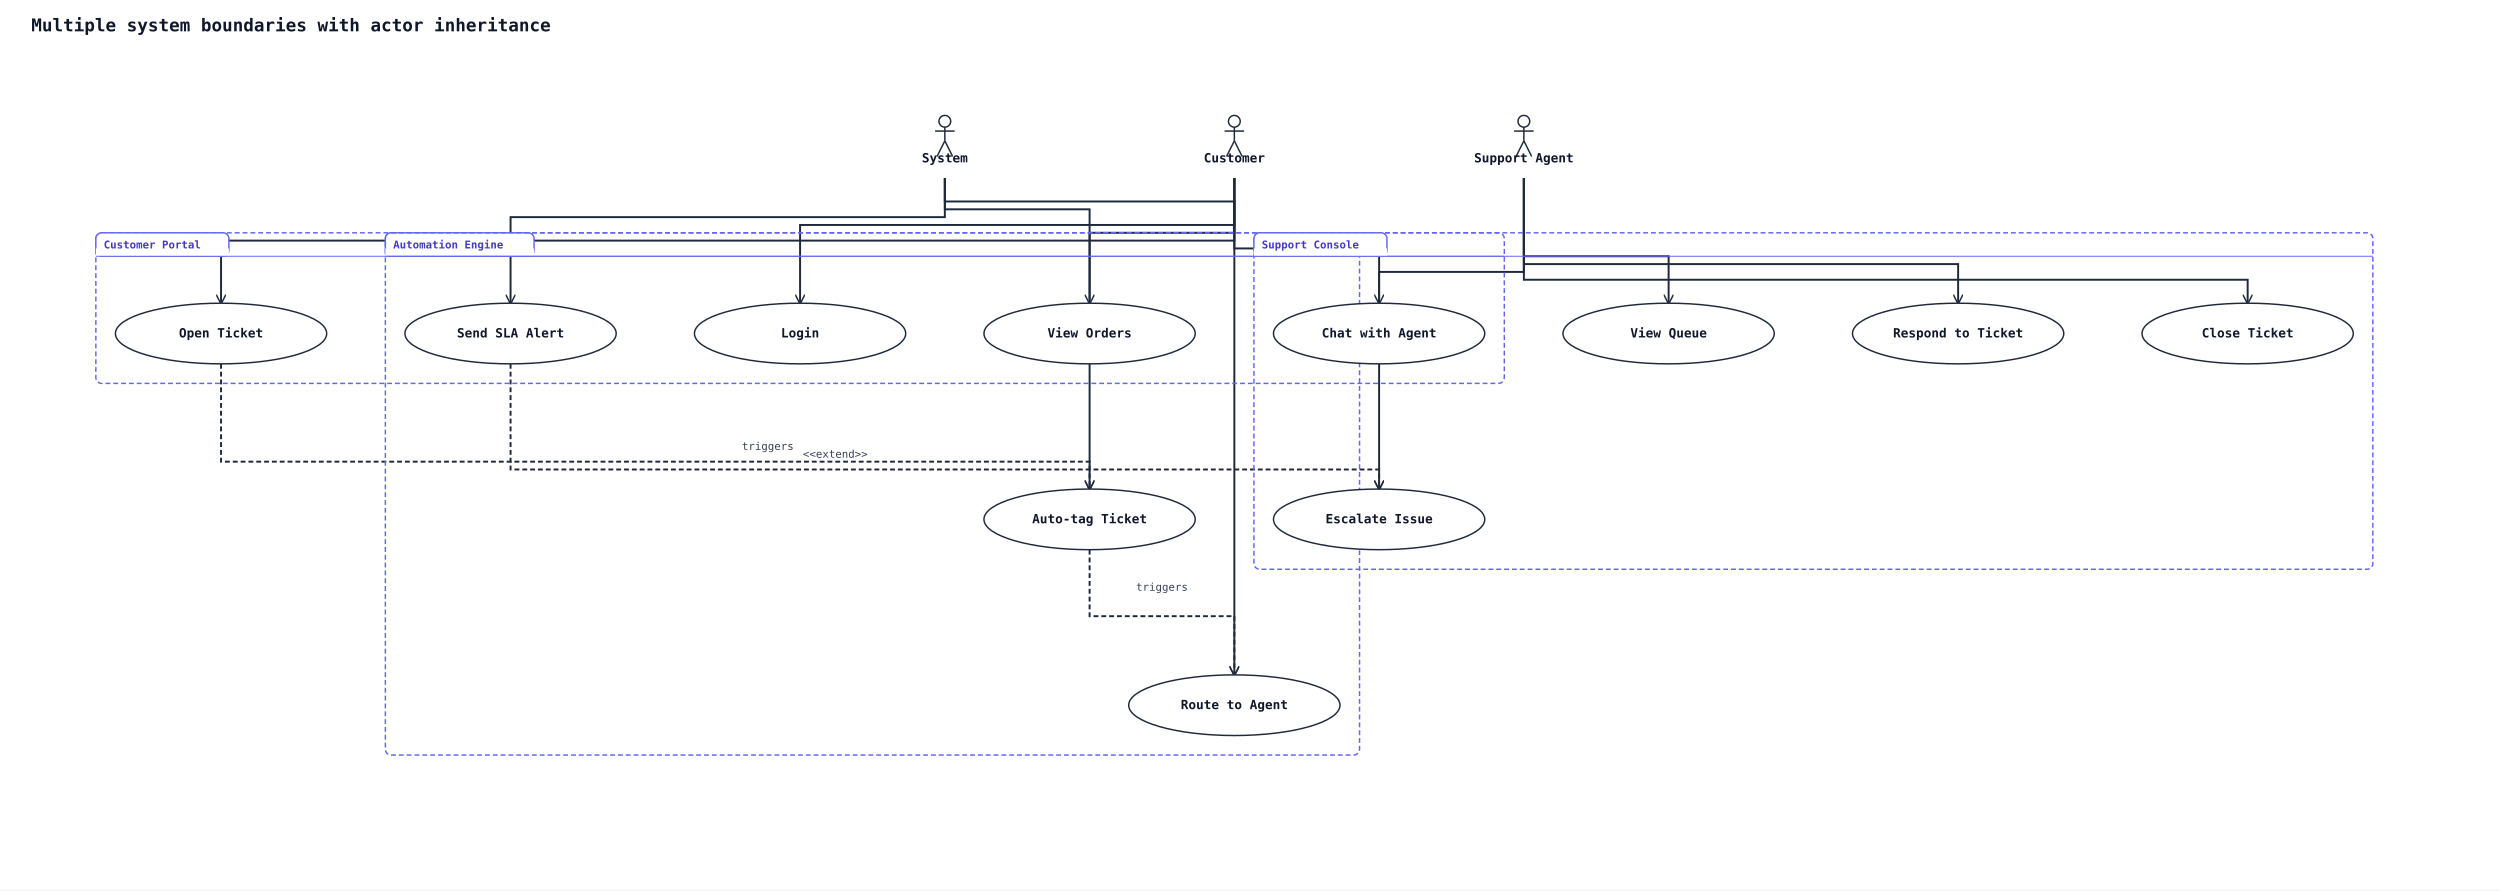
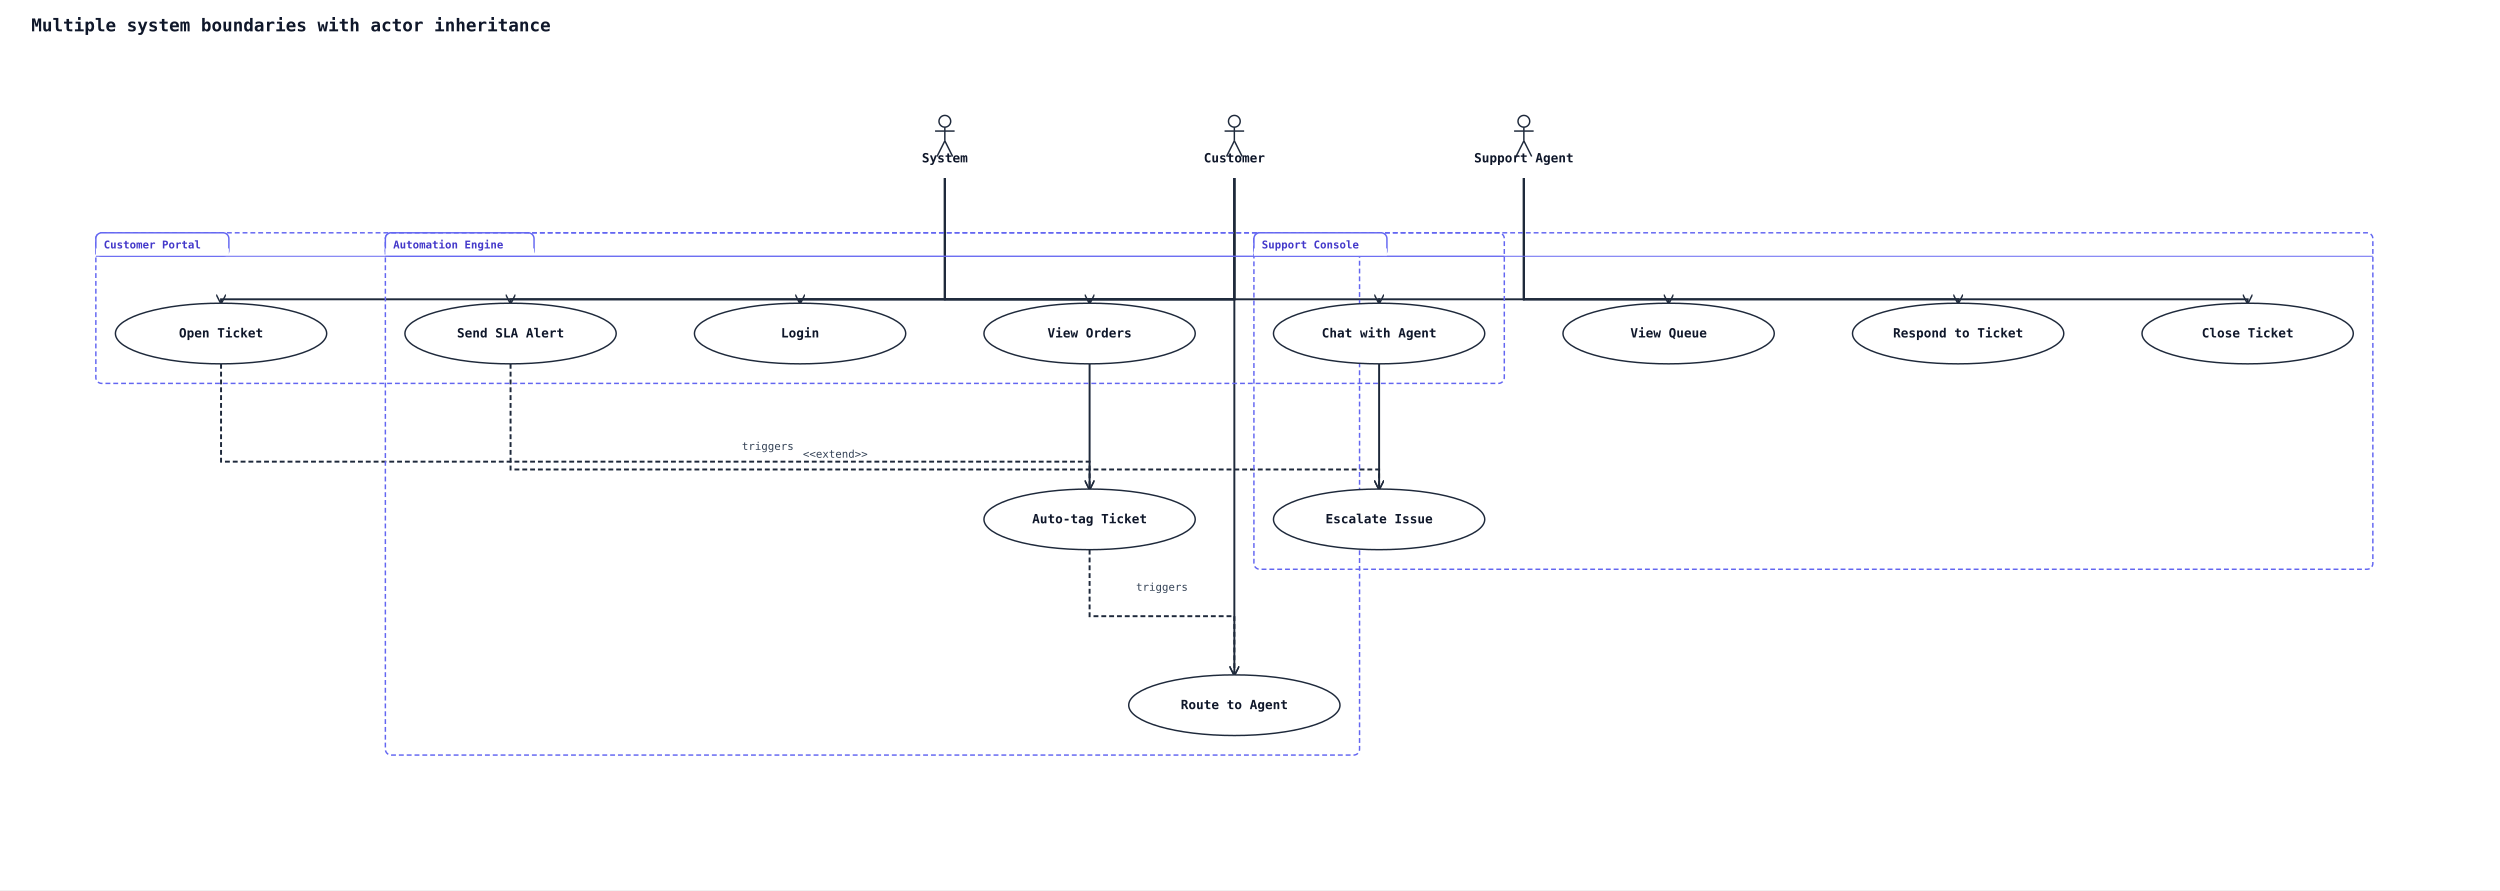
<svg xmlns="http://www.w3.org/2000/svg" width="2556" height="910" viewBox="0 0 2556 910">
  <rect width="100%" height="100%" fill="#ffffff" />
  <defs>
    <marker id="arrow-open" viewBox="0 0 10 10" refX="9" refY="5" markerWidth="10" markerHeight="10" markerUnits="userSpaceOnUse" orient="auto-start-reverse">
      <path d="M0,0 L10,5 L0,10" fill="none" stroke="#1e293b" stroke-width="1.5" />
    </marker>
    <marker id="arrow-triangle" viewBox="0 0 16 16" refX="15" refY="8" markerWidth="16" markerHeight="16" markerUnits="userSpaceOnUse" orient="auto-start-reverse">
      <polygon points="0,1 14,8 0,15" fill="#ffffff" stroke="#1e293b" stroke-width="1.5" fill-rule="nonzero" />
    </marker>
    <marker id="arrow-diamond-filled" viewBox="0 0 14 10" refX="13" refY="5" markerWidth="14" markerHeight="10" markerUnits="userSpaceOnUse" orient="auto-start-reverse">
      <path d="M0,5 L7,0 L14,5 L7,10 z" fill="#1e293b" stroke="#1e293b" stroke-width="1" />
    </marker>
    <marker id="arrow-diamond-open" viewBox="0 0 14 10" refX="13" refY="5" markerWidth="14" markerHeight="10" markerUnits="userSpaceOnUse" orient="auto-start-reverse">
      <path d="M0,5 L7,0 L14,5 L7,10 z" fill="#ffffff" stroke="#1e293b" stroke-width="1" />
    </marker>
  </defs>
  <text x="32" y="32" font-family="monospace" font-size="18" font-weight="600" fill="#0f172a">Multiple system boundaries with actor inheritance</text>
-   <polyline class="uml-relation" data-uml-from="C" data-uml-to="UC1" data-uml-arrow="--&gt;" points="1262,182 1262,230 818,230 818,310" fill="none" stroke="#1e293b" stroke-width="2" marker-end="url(#arrow-open)" />
-   <polyline class="uml-relation" data-uml-from="C" data-uml-to="UC2" data-uml-arrow="--&gt;" points="1262,182 1262,238 1114,238 1114,310" fill="none" stroke="#1e293b" stroke-width="2" marker-end="url(#arrow-open)" />
-   <polyline class="uml-relation" data-uml-from="C" data-uml-to="UC3" data-uml-arrow="--&gt;" points="1262,182 1262,246 226,246 226,310" fill="none" stroke="#1e293b" stroke-width="2" marker-end="url(#arrow-open)" />
-   <polyline class="uml-relation" data-uml-from="C" data-uml-to="UC4" data-uml-arrow="--&gt;" points="1262,182 1262,254 1410,254 1410,310" fill="none" stroke="#1e293b" stroke-width="2" marker-end="url(#arrow-open)" />
-   <polyline class="uml-relation" data-uml-from="SA" data-uml-to="UC5" data-uml-arrow="--&gt;" points="1558,182 1558,262 1706,262 1706,310" fill="none" stroke="#1e293b" stroke-width="2" marker-end="url(#arrow-open)" />
-   <polyline class="uml-relation" data-uml-from="SA" data-uml-to="UC6" data-uml-arrow="--&gt;" points="1558,182 1558,270 2002,270 2002,310" fill="none" stroke="#1e293b" stroke-width="2" marker-end="url(#arrow-open)" />
-   <polyline class="uml-relation" data-uml-from="SA" data-uml-to="UC7" data-uml-arrow="--&gt;" points="1558,182 1558,278 1410,278 1410,500" fill="none" stroke="#1e293b" stroke-width="2" marker-end="url(#arrow-open)" />
-   <polyline class="uml-relation" data-uml-from="SA" data-uml-to="UC8" data-uml-arrow="--&gt;" points="1558,182 1558,286 2298,286 2298,310" fill="none" stroke="#1e293b" stroke-width="2" marker-end="url(#arrow-open)" />
-   <polyline class="uml-relation" data-uml-from="SYS" data-uml-to="UC9" data-uml-arrow="--&gt;" points="966,182 966,214 1114,214 1114,500" fill="none" stroke="#1e293b" stroke-width="2" marker-end="url(#arrow-open)" />
-   <polyline class="uml-relation" data-uml-from="SYS" data-uml-to="UC10" data-uml-arrow="--&gt;" points="966,182 966,222 522,222 522,310" fill="none" stroke="#1e293b" stroke-width="2" marker-end="url(#arrow-open)" />
-   <polyline class="uml-relation" data-uml-from="SYS" data-uml-to="UC11" data-uml-arrow="--&gt;" points="966,182 966,206 1262,206 1262,690" fill="none" stroke="#1e293b" stroke-width="2" marker-end="url(#arrow-open)" />
+   <polyline class="uml-relation" data-uml-from="C" data-uml-to="UC1" data-uml-arrow="--&gt;" points="1262,182 1262,306 818,306 818,310" fill="none" stroke="#1e293b" stroke-width="2" marker-end="url(#arrow-open)" />
+   <polyline class="uml-relation" data-uml-from="C" data-uml-to="UC2" data-uml-arrow="--&gt;" points="1262,182 1262,306 1114,306 1114,310" fill="none" stroke="#1e293b" stroke-width="2" marker-end="url(#arrow-open)" />
+   <polyline class="uml-relation" data-uml-from="C" data-uml-to="UC3" data-uml-arrow="--&gt;" points="1262,182 1262,306 226,306 226,310" fill="none" stroke="#1e293b" stroke-width="2" marker-end="url(#arrow-open)" />
+   <polyline class="uml-relation" data-uml-from="C" data-uml-to="UC4" data-uml-arrow="--&gt;" points="1262,182 1262,306 1410,306 1410,310" fill="none" stroke="#1e293b" stroke-width="2" marker-end="url(#arrow-open)" />
+   <polyline class="uml-relation" data-uml-from="SA" data-uml-to="UC5" data-uml-arrow="--&gt;" points="1558,182 1558,306 1706,306 1706,310" fill="none" stroke="#1e293b" stroke-width="2" marker-end="url(#arrow-open)" />
+   <polyline class="uml-relation" data-uml-from="SA" data-uml-to="UC6" data-uml-arrow="--&gt;" points="1558,182 1558,306 2002,306 2002,310" fill="none" stroke="#1e293b" stroke-width="2" marker-end="url(#arrow-open)" />
+   <polyline class="uml-relation" data-uml-from="SA" data-uml-to="UC7" data-uml-arrow="--&gt;" points="1558,182 1558,306 1410,306 1410,500" fill="none" stroke="#1e293b" stroke-width="2" marker-end="url(#arrow-open)" />
+   <polyline class="uml-relation" data-uml-from="SA" data-uml-to="UC8" data-uml-arrow="--&gt;" points="1558,182 1558,306 2298,306 2298,310" fill="none" stroke="#1e293b" stroke-width="2" marker-end="url(#arrow-open)" />
+   <polyline class="uml-relation" data-uml-from="SYS" data-uml-to="UC9" data-uml-arrow="--&gt;" points="966,182 966,306 1114,306 1114,500" fill="none" stroke="#1e293b" stroke-width="2" marker-end="url(#arrow-open)" />
+   <polyline class="uml-relation" data-uml-from="SYS" data-uml-to="UC10" data-uml-arrow="--&gt;" points="966,182 966,306 522,306 522,310" fill="none" stroke="#1e293b" stroke-width="2" marker-end="url(#arrow-open)" />
+   <polyline class="uml-relation" data-uml-from="SYS" data-uml-to="UC11" data-uml-arrow="--&gt;" points="966,182 966,306 1262,306 1262,690" fill="none" stroke="#1e293b" stroke-width="2" marker-end="url(#arrow-open)" />
  <polyline class="uml-relation" data-uml-from="UC3" data-uml-to="UC9" data-uml-arrow="..&gt;" points="226,372 226,472 1114,472 1114,500" fill="none" stroke="#1e293b" stroke-width="2" stroke-dasharray="5 3" marker-end="url(#arrow-open)" />
  <text x="785" y="460" text-anchor="middle" font-family="monospace" font-size="11" fill="#334155">triggers</text>
  <polyline class="uml-relation" data-uml-from="UC9" data-uml-to="UC11" data-uml-arrow="..&gt;" points="1114,562 1114,630 1262,630 1262,690" fill="none" stroke="#1e293b" stroke-width="2" stroke-dasharray="5 3" marker-end="url(#arrow-open)" />
  <text x="1188" y="604" text-anchor="middle" font-family="monospace" font-size="11" fill="#334155">triggers</text>
  <polyline class="uml-relation" data-uml-from="UC10" data-uml-to="UC7" data-uml-arrow=".&gt;" points="522,372 522,480 1410,480 1410,500" fill="none" stroke="#1e293b" stroke-width="2" stroke-dasharray="5 3" marker-end="url(#arrow-open)" />
  <text x="854" y="468" text-anchor="middle" font-family="monospace" font-size="11" fill="#334155">&lt;&lt;extend&gt;&gt;</text>
  <rect class="uml-group-frame" data-uml-group="Automation Engine" x="394" y="238" width="996" height="534" rx="6" ry="6" fill="none" stroke="#6366f1" stroke-width="1.5" stroke-dasharray="5 3" />
  <rect x="394" y="238" width="152" height="24" rx="6" ry="6" fill="#ffffff" stroke="#6366f1" stroke-width="1.5" />
  <rect x="394" y="254" width="152" height="8" fill="#ffffff" stroke="none" />
  <text x="402" y="254" font-family="monospace" font-size="11" font-weight="600" fill="#4338ca">Automation Engine</text>
  <line x1="394" y1="262" x2="1390" y2="262" stroke="#6366f1" stroke-width="1" />
  <rect class="uml-group-frame" data-uml-group="Customer Portal" x="98" y="238" width="1440" height="154" rx="6" ry="6" fill="none" stroke="#6366f1" stroke-width="1.5" stroke-dasharray="5 3" />
  <rect x="98" y="238" width="136" height="24" rx="6" ry="6" fill="#ffffff" stroke="#6366f1" stroke-width="1.5" />
  <rect x="98" y="254" width="136" height="8" fill="#ffffff" stroke="none" />
  <text x="106" y="254" font-family="monospace" font-size="11" font-weight="600" fill="#4338ca">Customer Portal</text>
  <line x1="98" y1="262" x2="1538" y2="262" stroke="#6366f1" stroke-width="1" />
  <rect class="uml-group-frame" data-uml-group="Support Console" x="1282" y="238" width="1144" height="344" rx="6" ry="6" fill="none" stroke="#6366f1" stroke-width="1.5" stroke-dasharray="5 3" />
  <rect x="1282" y="238" width="136" height="24" rx="6" ry="6" fill="#ffffff" stroke="#6366f1" stroke-width="1.5" />
  <rect x="1282" y="254" width="136" height="8" fill="#ffffff" stroke="none" />
  <text x="1290" y="254" font-family="monospace" font-size="11" font-weight="600" fill="#4338ca">Support Console</text>
  <line x1="1282" y1="262" x2="2426" y2="262" stroke="#6366f1" stroke-width="1" />
  <circle cx="1262" cy="124" r="6" fill="none" stroke="#1e293b" stroke-width="1.5" />
  <line x1="1262" y1="130" x2="1262" y2="144" stroke="#1e293b" stroke-width="1.5" />
  <line x1="1252" y1="134" x2="1272" y2="134" stroke="#1e293b" stroke-width="1.5" />
  <line x1="1262" y1="144" x2="1254" y2="160" stroke="#1e293b" stroke-width="1.5" />
  <line x1="1262" y1="144" x2="1270" y2="160" stroke="#1e293b" stroke-width="1.5" />
  <text x="1262" y="166" text-anchor="middle" font-family="monospace" font-size="13" font-weight="600" fill="#0f172a">Customer</text>
  <circle cx="1558" cy="124" r="6" fill="none" stroke="#1e293b" stroke-width="1.5" />
  <line x1="1558" y1="130" x2="1558" y2="144" stroke="#1e293b" stroke-width="1.5" />
  <line x1="1548" y1="134" x2="1568" y2="134" stroke="#1e293b" stroke-width="1.5" />
  <line x1="1558" y1="144" x2="1550" y2="160" stroke="#1e293b" stroke-width="1.5" />
  <line x1="1558" y1="144" x2="1566" y2="160" stroke="#1e293b" stroke-width="1.5" />
  <text x="1558" y="166" text-anchor="middle" font-family="monospace" font-size="13" font-weight="600" fill="#0f172a">Support Agent</text>
  <circle cx="966" cy="124" r="6" fill="none" stroke="#1e293b" stroke-width="1.5" />
  <line x1="966" y1="130" x2="966" y2="144" stroke="#1e293b" stroke-width="1.5" />
  <line x1="956" y1="134" x2="976" y2="134" stroke="#1e293b" stroke-width="1.5" />
  <line x1="966" y1="144" x2="958" y2="160" stroke="#1e293b" stroke-width="1.5" />
  <line x1="966" y1="144" x2="974" y2="160" stroke="#1e293b" stroke-width="1.5" />
  <text x="966" y="166" text-anchor="middle" font-family="monospace" font-size="13" font-weight="600" fill="#0f172a">System</text>
  <ellipse cx="818" cy="341" rx="108" ry="31" fill="#ffffff" stroke="#1e293b" stroke-width="1.5" />
  <text x="818" y="345" text-anchor="middle" font-family="monospace" font-size="13" font-weight="600" fill="#0f172a">Login</text>
  <ellipse cx="1114" cy="341" rx="108" ry="31" fill="#ffffff" stroke="#1e293b" stroke-width="1.5" />
  <text x="1114" y="345" text-anchor="middle" font-family="monospace" font-size="13" font-weight="600" fill="#0f172a">View Orders</text>
  <ellipse cx="226" cy="341" rx="108" ry="31" fill="#ffffff" stroke="#1e293b" stroke-width="1.5" />
  <text x="226" y="345" text-anchor="middle" font-family="monospace" font-size="13" font-weight="600" fill="#0f172a">Open Ticket</text>
  <ellipse cx="1410" cy="341" rx="108" ry="31" fill="#ffffff" stroke="#1e293b" stroke-width="1.5" />
  <text x="1410" y="345" text-anchor="middle" font-family="monospace" font-size="13" font-weight="600" fill="#0f172a">Chat with Agent</text>
  <ellipse cx="1706" cy="341" rx="108" ry="31" fill="#ffffff" stroke="#1e293b" stroke-width="1.5" />
  <text x="1706" y="345" text-anchor="middle" font-family="monospace" font-size="13" font-weight="600" fill="#0f172a">View Queue</text>
  <ellipse cx="2002" cy="341" rx="108" ry="31" fill="#ffffff" stroke="#1e293b" stroke-width="1.5" />
  <text x="2002" y="345" text-anchor="middle" font-family="monospace" font-size="13" font-weight="600" fill="#0f172a">Respond to Ticket</text>
  <ellipse cx="1410" cy="531" rx="108" ry="31" fill="#ffffff" stroke="#1e293b" stroke-width="1.5" />
  <text x="1410" y="535" text-anchor="middle" font-family="monospace" font-size="13" font-weight="600" fill="#0f172a">Escalate Issue</text>
  <ellipse cx="2298" cy="341" rx="108" ry="31" fill="#ffffff" stroke="#1e293b" stroke-width="1.5" />
  <text x="2298" y="345" text-anchor="middle" font-family="monospace" font-size="13" font-weight="600" fill="#0f172a">Close Ticket</text>
  <ellipse cx="1114" cy="531" rx="108" ry="31" fill="#ffffff" stroke="#1e293b" stroke-width="1.5" />
  <text x="1114" y="535" text-anchor="middle" font-family="monospace" font-size="13" font-weight="600" fill="#0f172a">Auto-tag Ticket</text>
  <ellipse cx="522" cy="341" rx="108" ry="31" fill="#ffffff" stroke="#1e293b" stroke-width="1.5" />
  <text x="522" y="345" text-anchor="middle" font-family="monospace" font-size="13" font-weight="600" fill="#0f172a">Send SLA Alert</text>
  <ellipse cx="1262" cy="721" rx="108" ry="31" fill="#ffffff" stroke="#1e293b" stroke-width="1.5" />
  <text x="1262" y="725" text-anchor="middle" font-family="monospace" font-size="13" font-weight="600" fill="#0f172a">Route to Agent</text>
</svg>
